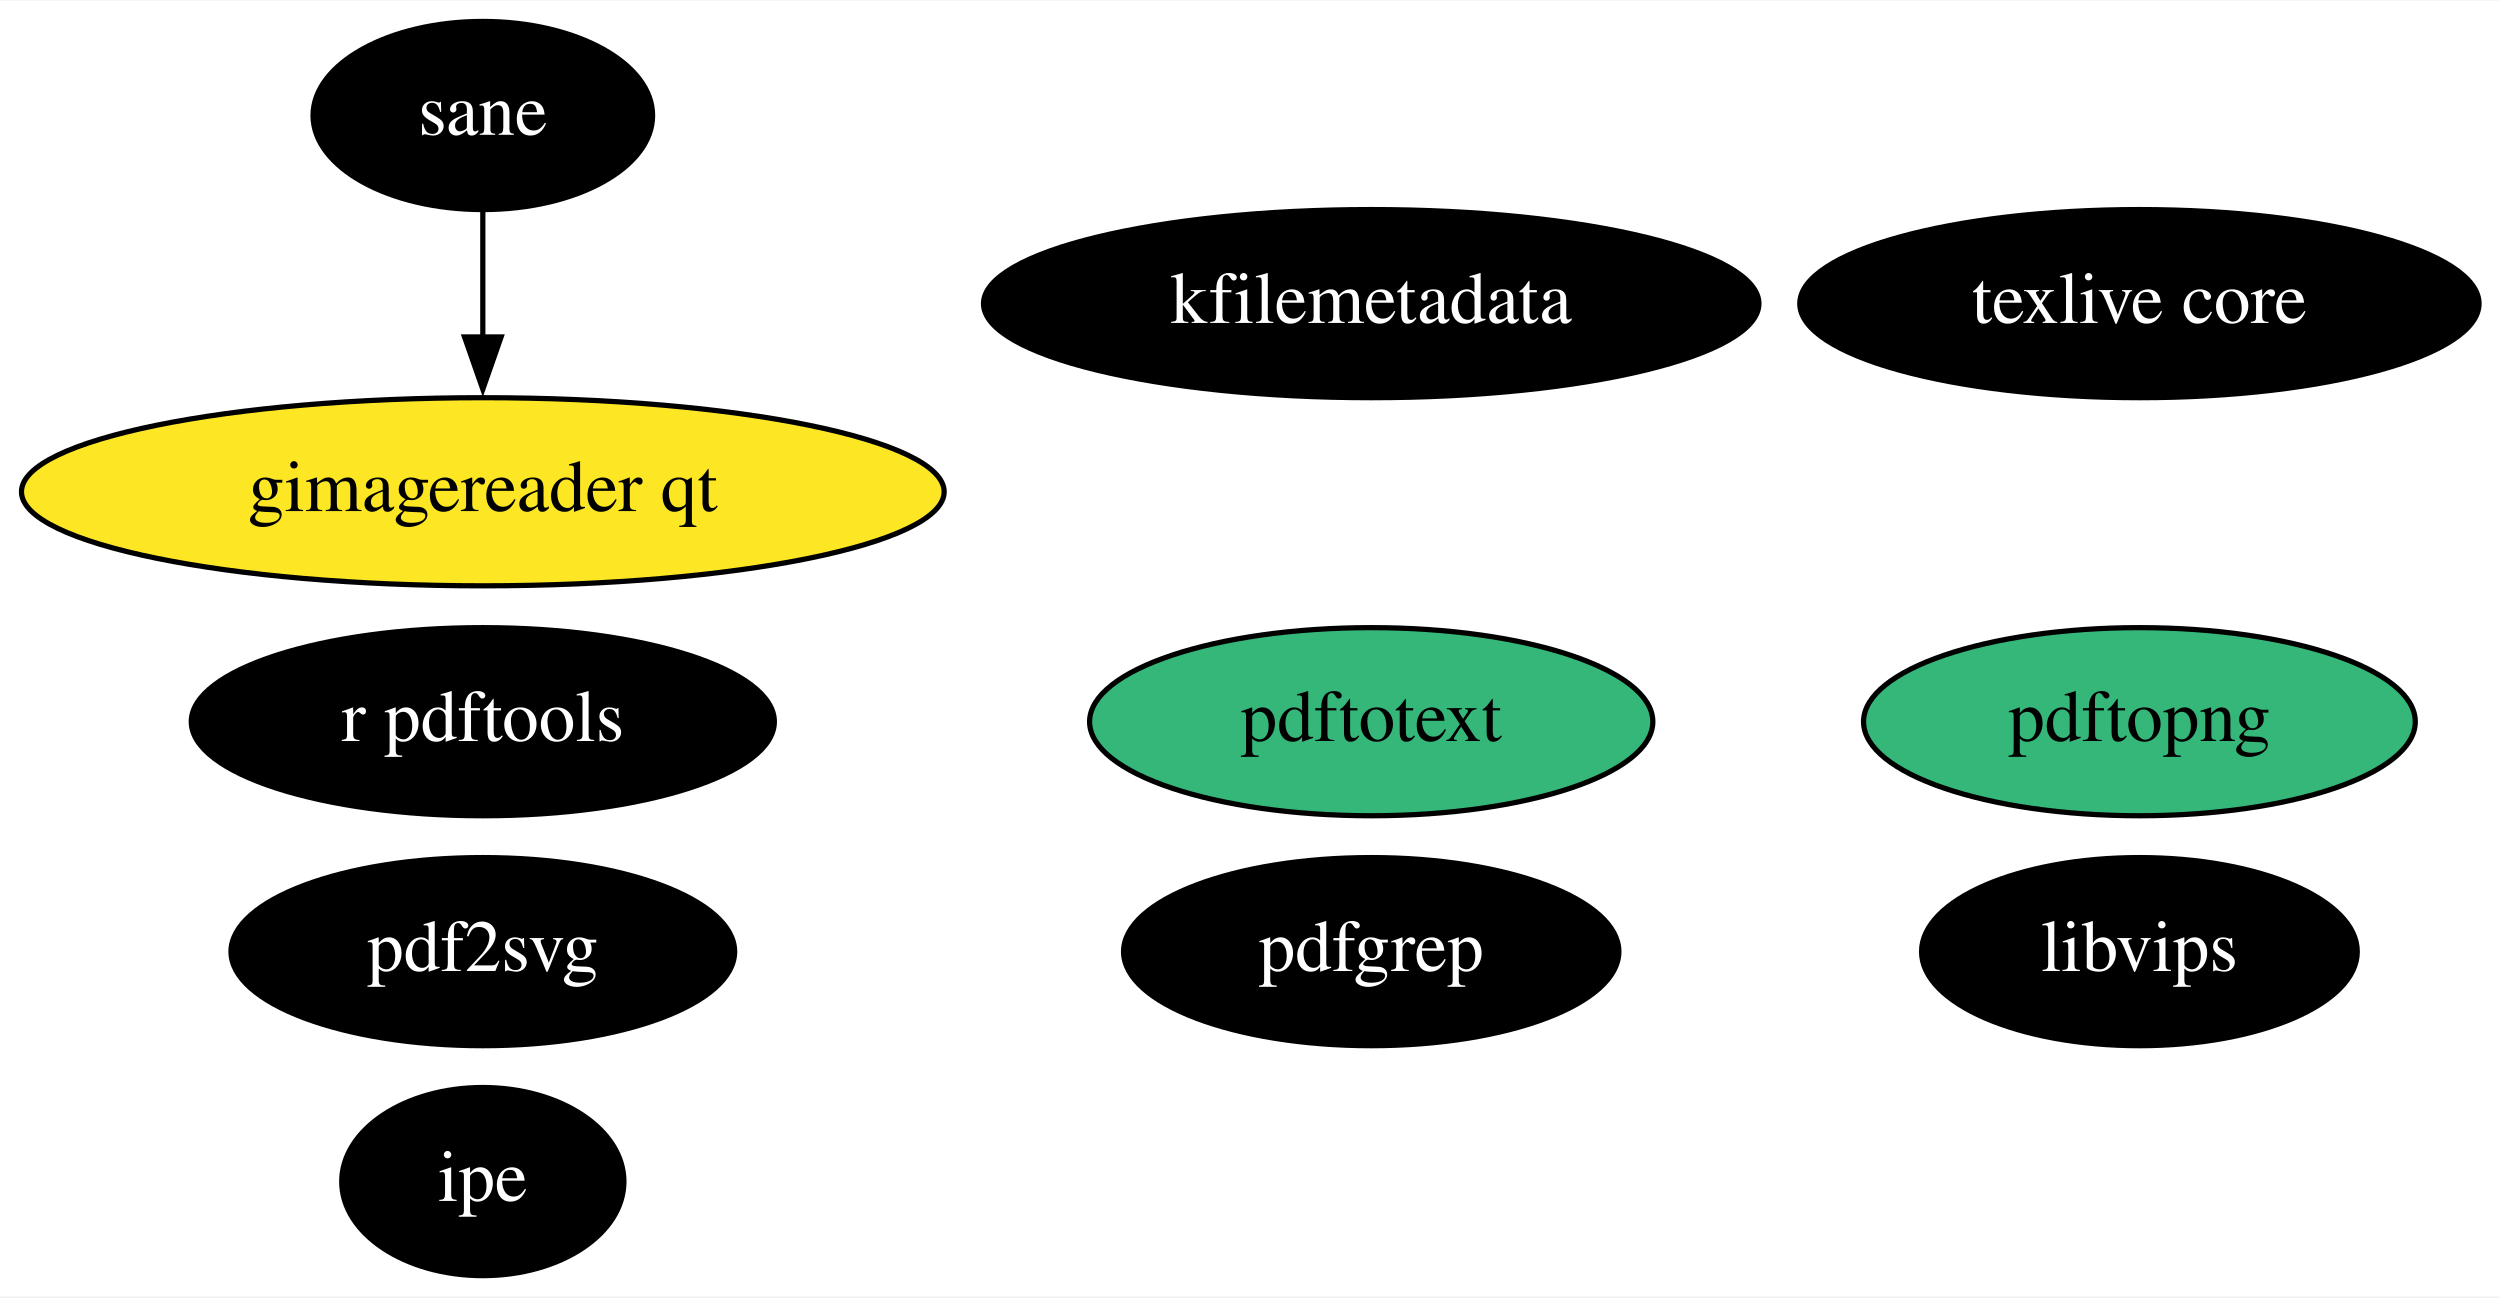
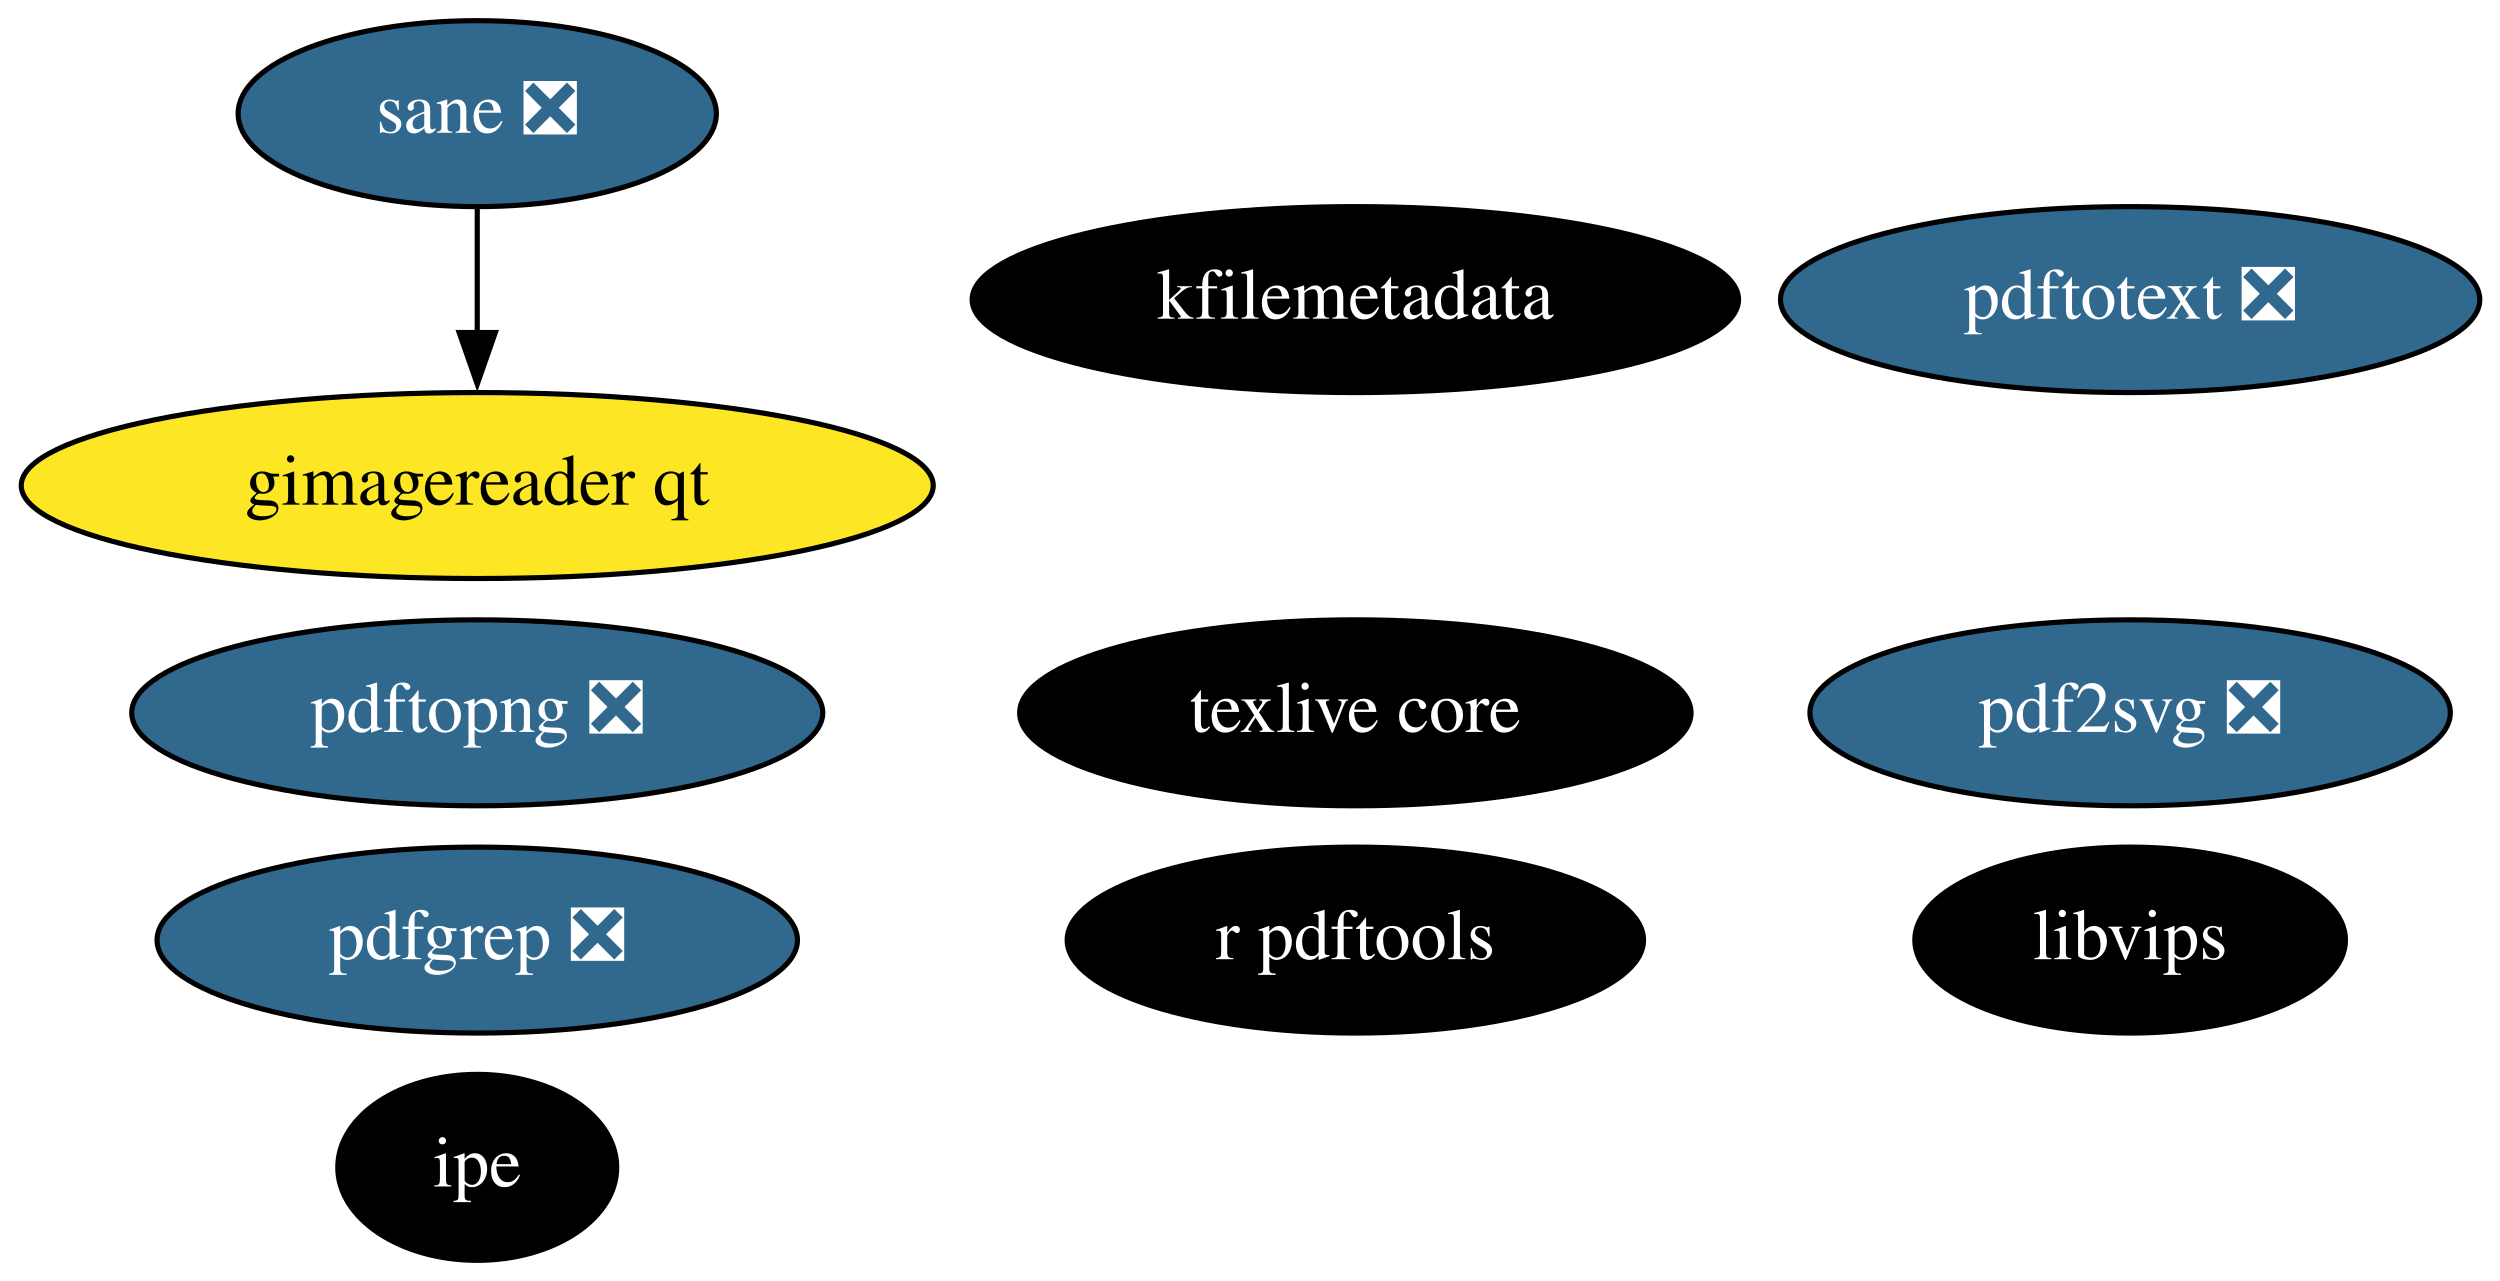
- <svg xmlns="http://www.w3.org/2000/svg" xmlns:xlink="http://www.w3.org/1999/xlink" width="478pt" height="248pt" viewBox="0.00 0.00 478.39 248.00">
+ <svg xmlns="http://www.w3.org/2000/svg" xmlns:xlink="http://www.w3.org/1999/xlink" width="484pt" height="248pt" viewBox="0.00 0.00 483.99 248.00">
  <g id="graph0" class="graph" transform="scale(1 1) rotate(0) translate(4 244)">
-     <polygon fill="white" stroke="none" points="-4,4 -4,-244 474.39,-244 474.39,4 -4,4" />
+     <polygon fill="white" stroke="none" points="-4,4 -4,-244 479.99,-244 479.99,4 -4,4" />
    <g id="node1" class="node">
      <g id="a_node1">
        <a xlink:href="https://github.com/conda-forge/texlive-core-feedstock" xlink:title="texlive core">
-           <ellipse fill="#000000" stroke="black" cx="405.39" cy="-186" rx="64.99" ry="18" />
-           <text text-anchor="middle" x="405.39" y="-182.3" font-family="Times,serif" font-size="14.00" fill="white">texlive core</text>
+           <ellipse fill="#000000" stroke="black" cx="258.39" cy="-106" rx="64.99" ry="18" />
+           <text text-anchor="middle" x="258.39" y="-102.3" font-family="Times,serif" font-size="14.00" fill="white">texlive core</text>
        </a>
      </g>
    </g>
    <g id="node2" class="node">
      <g id="a_node2">
        <a xlink:href="https://github.com/conda-forge/r-pdftools-feedstock" xlink:title="r pdftools">
-           <ellipse fill="#000000" stroke="black" cx="88.39" cy="-106" rx="55.79" ry="18" />
-           <text text-anchor="middle" x="88.39" y="-102.3" font-family="Times,serif" font-size="14.00" fill="white">r pdftools</text>
+           <ellipse fill="#000000" stroke="black" cx="258.39" cy="-62" rx="55.79" ry="18" />
+           <text text-anchor="middle" x="258.39" y="-58.3" font-family="Times,serif" font-size="14.00" fill="white">r pdftools</text>
        </a>
      </g>
    </g>
    <g id="node3" class="node">
      <g id="a_node3">
        <a xlink:href="https://github.com/conda-forge/libvips-feedstock" xlink:title="libvips">
-           <ellipse fill="#000000" stroke="black" cx="405.39" cy="-62" rx="41.69" ry="18" />
-           <text text-anchor="middle" x="405.39" y="-58.3" font-family="Times,serif" font-size="14.00" fill="white">libvips</text>
+           <ellipse fill="#000000" stroke="black" cx="408.39" cy="-62" rx="41.69" ry="18" />
+           <text text-anchor="middle" x="408.39" y="-58.3" font-family="Times,serif" font-size="14.00" fill="white">libvips</text>
        </a>
      </g>
    </g>
    <g id="node4" class="node">
      <g id="a_node4">
        <a xlink:href="https://github.com/conda-forge/kfilemetadata-feedstock" xlink:title="kfilemetadata">
          <ellipse fill="#000000" stroke="black" cx="258.39" cy="-186" rx="74.19" ry="18" />
          <text text-anchor="middle" x="258.39" y="-182.3" font-family="Times,serif" font-size="14.00" fill="white">kfilemetadata</text>
        </a>
      </g>
    </g>
    <g id="node5" class="node">
      <g id="a_node5">
-         <a xlink:href="https://github.com/conda-forge/pdf2svg-feedstock" xlink:title="pdf2svg">
-           <ellipse fill="#000000" stroke="black" cx="88.39" cy="-62" rx="48.19" ry="18" />
-           <text text-anchor="middle" x="88.39" y="-58.3" font-family="Times,serif" font-size="14.00" fill="white">pdf2svg</text>
+         <a xlink:href="https://github.com/conda-forge/pdf2svg-feedstock/pull/17" xlink:title="pdf2svg ❎">
+           <ellipse fill="#31688e" stroke="black" cx="408.39" cy="-106" rx="61.99" ry="18" />
+           <text text-anchor="middle" x="408.39" y="-102.3" font-family="Times,serif" font-size="14.00" fill="white">pdf2svg ❎</text>
        </a>
      </g>
    </g>
    <g id="node6" class="node">
      <g id="a_node6">
-         <a xlink:href="https://github.com/conda-forge/pdfgrep-feedstock" xlink:title="pdfgrep">
-           <ellipse fill="#000000" stroke="black" cx="258.39" cy="-62" rx="47.39" ry="18" />
-           <text text-anchor="middle" x="258.39" y="-58.3" font-family="Times,serif" font-size="14.00" fill="white">pdfgrep</text>
+         <a xlink:href="https://github.com/conda-forge/pdfgrep-feedstock/pull/15" xlink:title="pdfgrep ❎">
+           <ellipse fill="#31688e" stroke="black" cx="88.39" cy="-62" rx="61.99" ry="18" />
+           <text text-anchor="middle" x="88.39" y="-58.3" font-family="Times,serif" font-size="14.00" fill="white">pdfgrep ❎</text>
        </a>
      </g>
    </g>
    <g id="node7" class="node">
      <g id="a_node7">
-         <a xlink:href="https://github.com/conda-forge/pdftotext-feedstock" xlink:title="pdftotext">
-           <ellipse fill="#35b779" stroke="black" cx="258.39" cy="-106" rx="53.89" ry="18" />
-           <text text-anchor="middle" x="258.39" y="-102.3" font-family="Times,serif" font-size="14.00">pdftotext</text>
+         <a xlink:href="https://github.com/conda-forge/pdftotext-feedstock/pull/23" xlink:title="pdftotext ❎">
+           <ellipse fill="#31688e" stroke="black" cx="408.39" cy="-186" rx="67.69" ry="18" />
+           <text text-anchor="middle" x="408.39" y="-182.3" font-family="Times,serif" font-size="14.00" fill="white">pdftotext ❎</text>
        </a>
      </g>
    </g>
    <g id="node8" class="node">
      <g id="a_node8">
        <a xlink:href="https://github.com/conda-forge/ipe-feedstock" xlink:title="ipe">
          <ellipse fill="#000000" stroke="black" cx="88.39" cy="-18" rx="27" ry="18" />
          <text text-anchor="middle" x="88.39" y="-14.3" font-family="Times,serif" font-size="14.00" fill="white">ipe</text>
        </a>
      </g>
    </g>
    <g id="node9" class="node">
      <g id="a_node9">
-         <a xlink:href="https://github.com/conda-forge/sane-feedstock" xlink:title="sane">
-           <ellipse fill="#000000" stroke="black" cx="88.39" cy="-222" rx="32.49" ry="18" />
-           <text text-anchor="middle" x="88.39" y="-218.3" font-family="Times,serif" font-size="14.00" fill="white">sane</text>
+         <a xlink:href="https://github.com/conda-forge/sane-feedstock/pull/11" xlink:title="sane ❎">
+           <ellipse fill="#31688e" stroke="black" cx="88.39" cy="-222" rx="46.29" ry="18" />
+           <text text-anchor="middle" x="88.39" y="-218.3" font-family="Times,serif" font-size="14.00" fill="white">sane ❎</text>
        </a>
      </g>
    </g>
    <g id="node10" class="node">
      <g id="a_node10">
        <a xlink:href="https://github.com/conda-forge/gimagereader-qt-feedstock" xlink:title="gimagereader qt">
          <ellipse fill="#fde725" stroke="black" cx="88.39" cy="-150" rx="88.28" ry="18" />
          <text text-anchor="middle" x="88.39" y="-146.3" font-family="Times,serif" font-size="14.00">gimagereader qt</text>
        </a>
      </g>
    </g>
    <g id="edge1" class="edge">
      <path fill="none" stroke="black" d="M88.39,-203.7C88.39,-196.41 88.39,-187.73 88.39,-179.54" />
      <polygon fill="black" stroke="black" points="91.89,-179.62 88.39,-169.62 84.89,-179.62 91.89,-179.62" />
    </g>
    <g id="node11" class="node">
      <g id="a_node11">
-         <a xlink:href="https://github.com/conda-forge/pdftopng-feedstock" xlink:title="pdftopng">
-           <ellipse fill="#35b779" stroke="black" cx="405.39" cy="-106" rx="52.79" ry="18" />
-           <text text-anchor="middle" x="405.39" y="-102.3" font-family="Times,serif" font-size="14.00">pdftopng</text>
+         <a xlink:href="https://github.com/conda-forge/pdftopng-feedstock/pull/8" xlink:title="pdftopng ❎">
+           <ellipse fill="#31688e" stroke="black" cx="88.39" cy="-106" rx="66.89" ry="18" />
+           <text text-anchor="middle" x="88.39" y="-102.3" font-family="Times,serif" font-size="14.00" fill="white">pdftopng ❎</text>
        </a>
      </g>
    </g>
  </g>
</svg>
